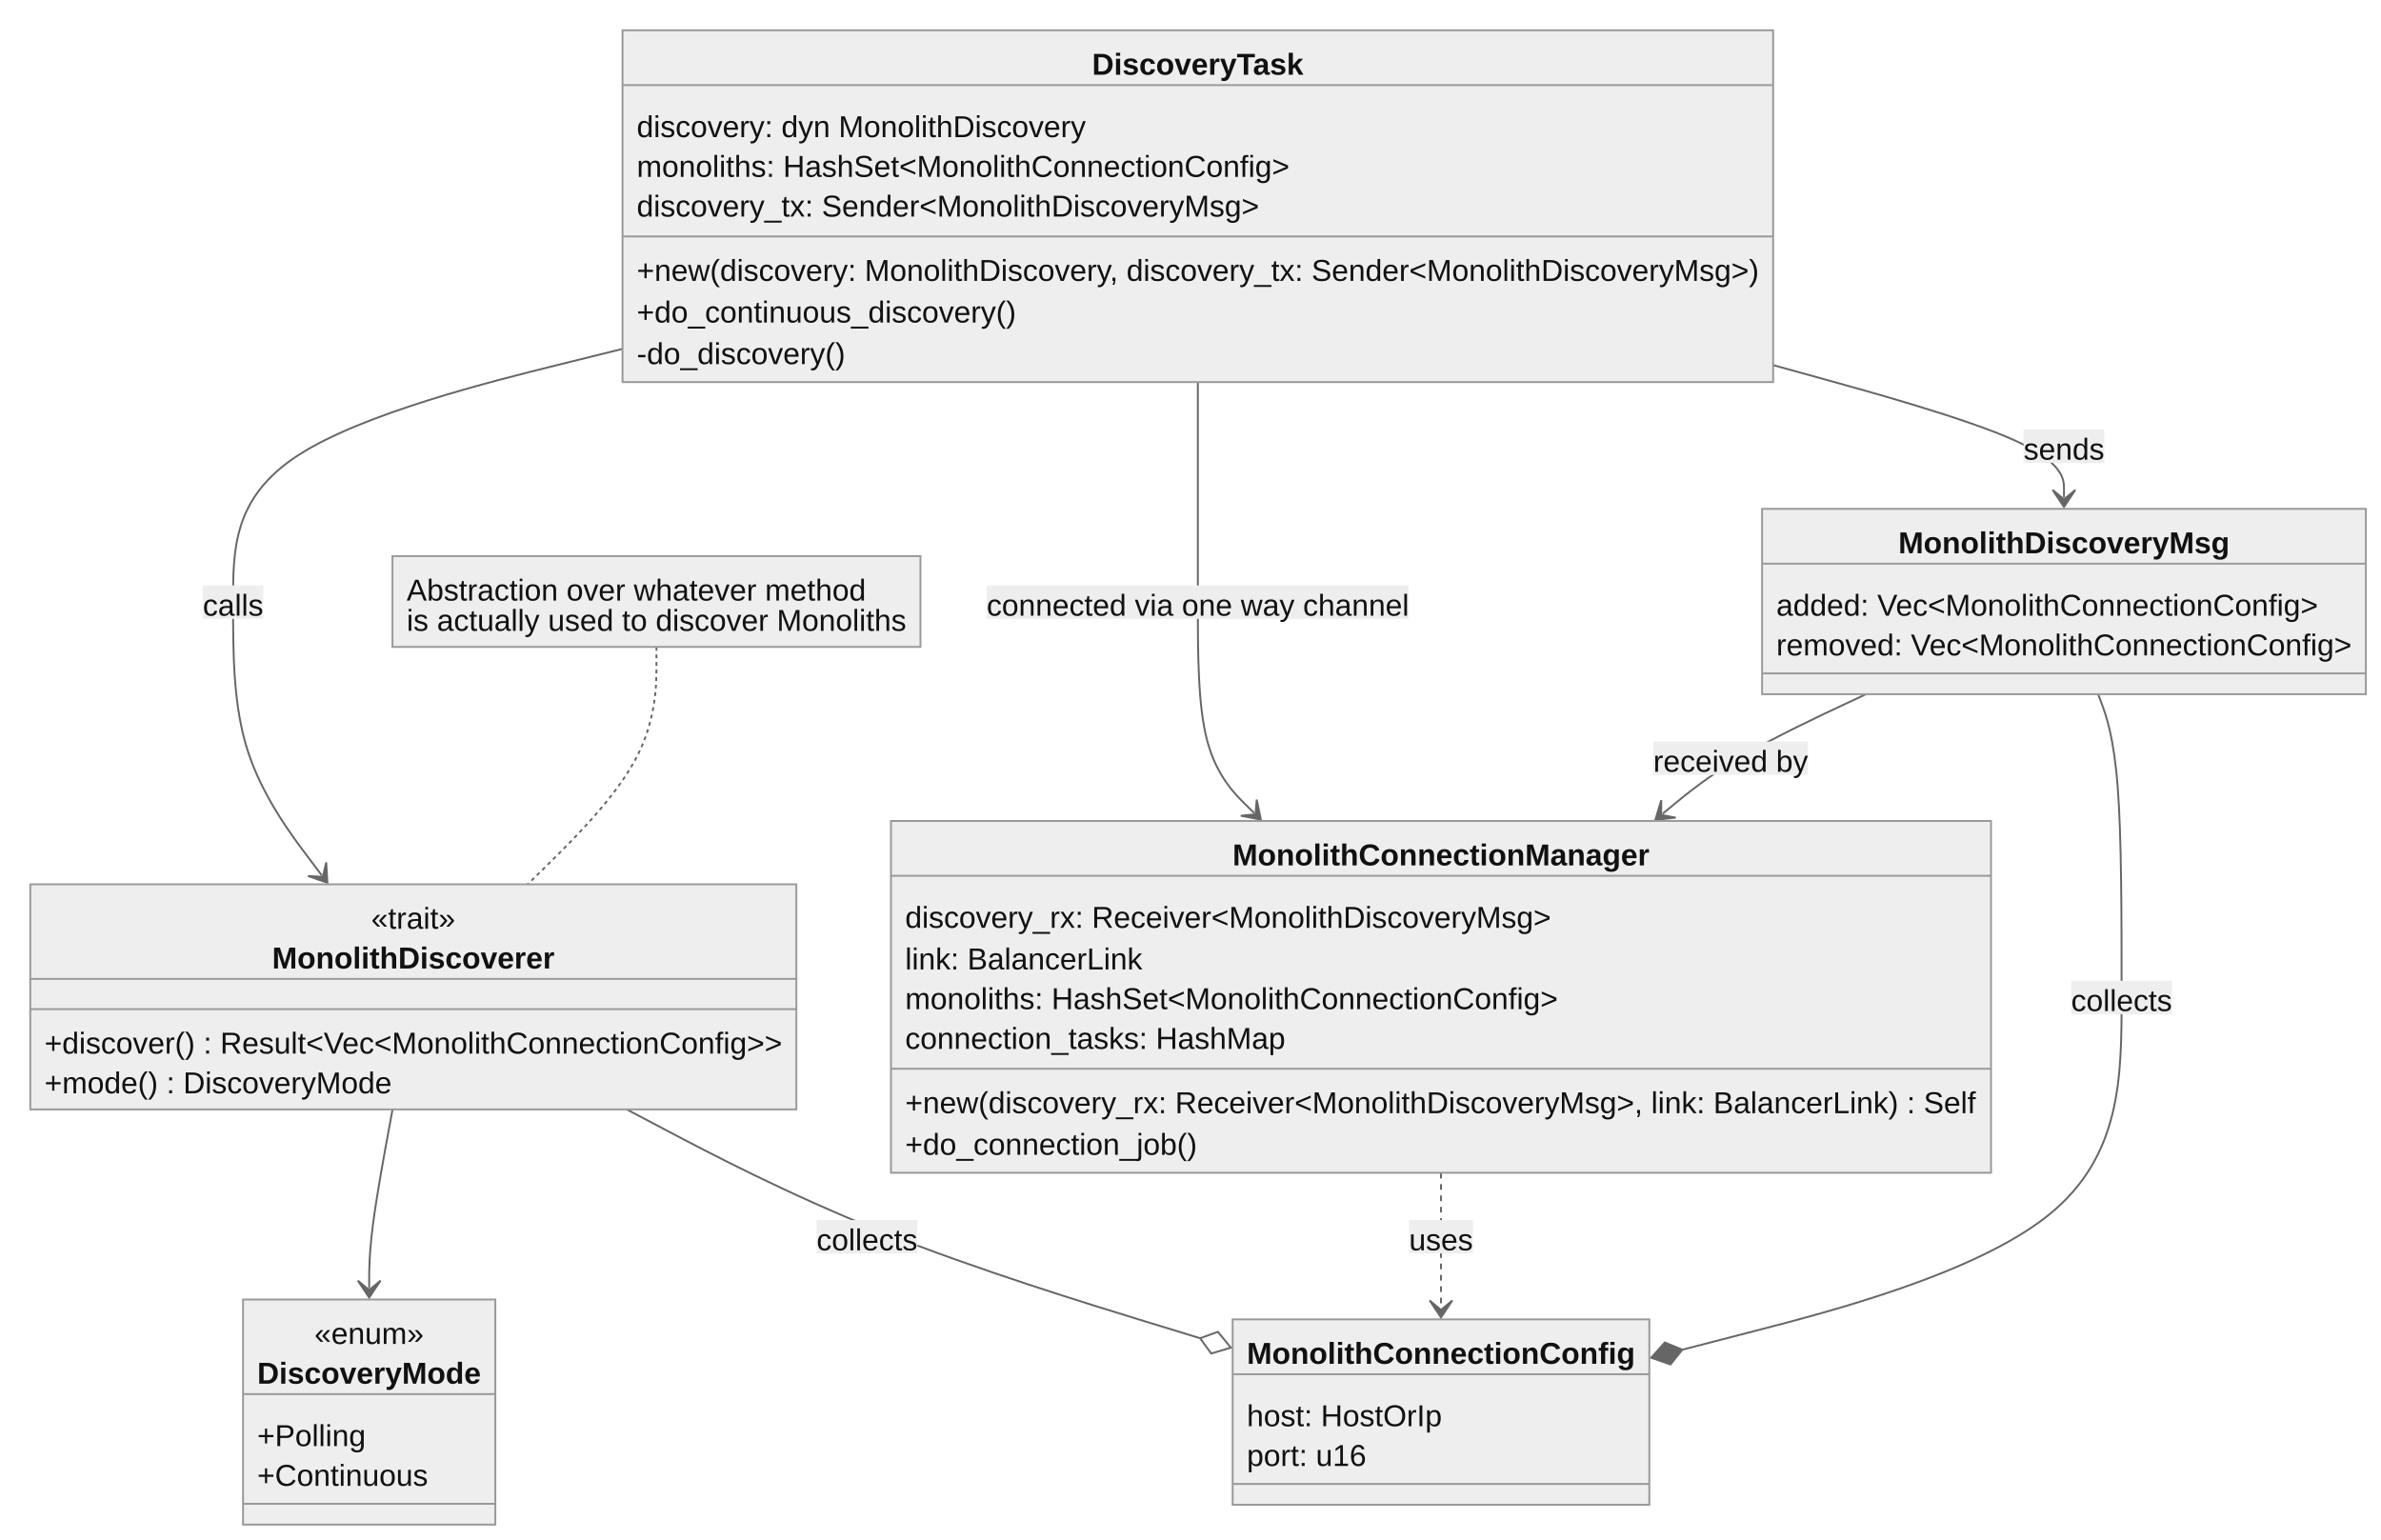
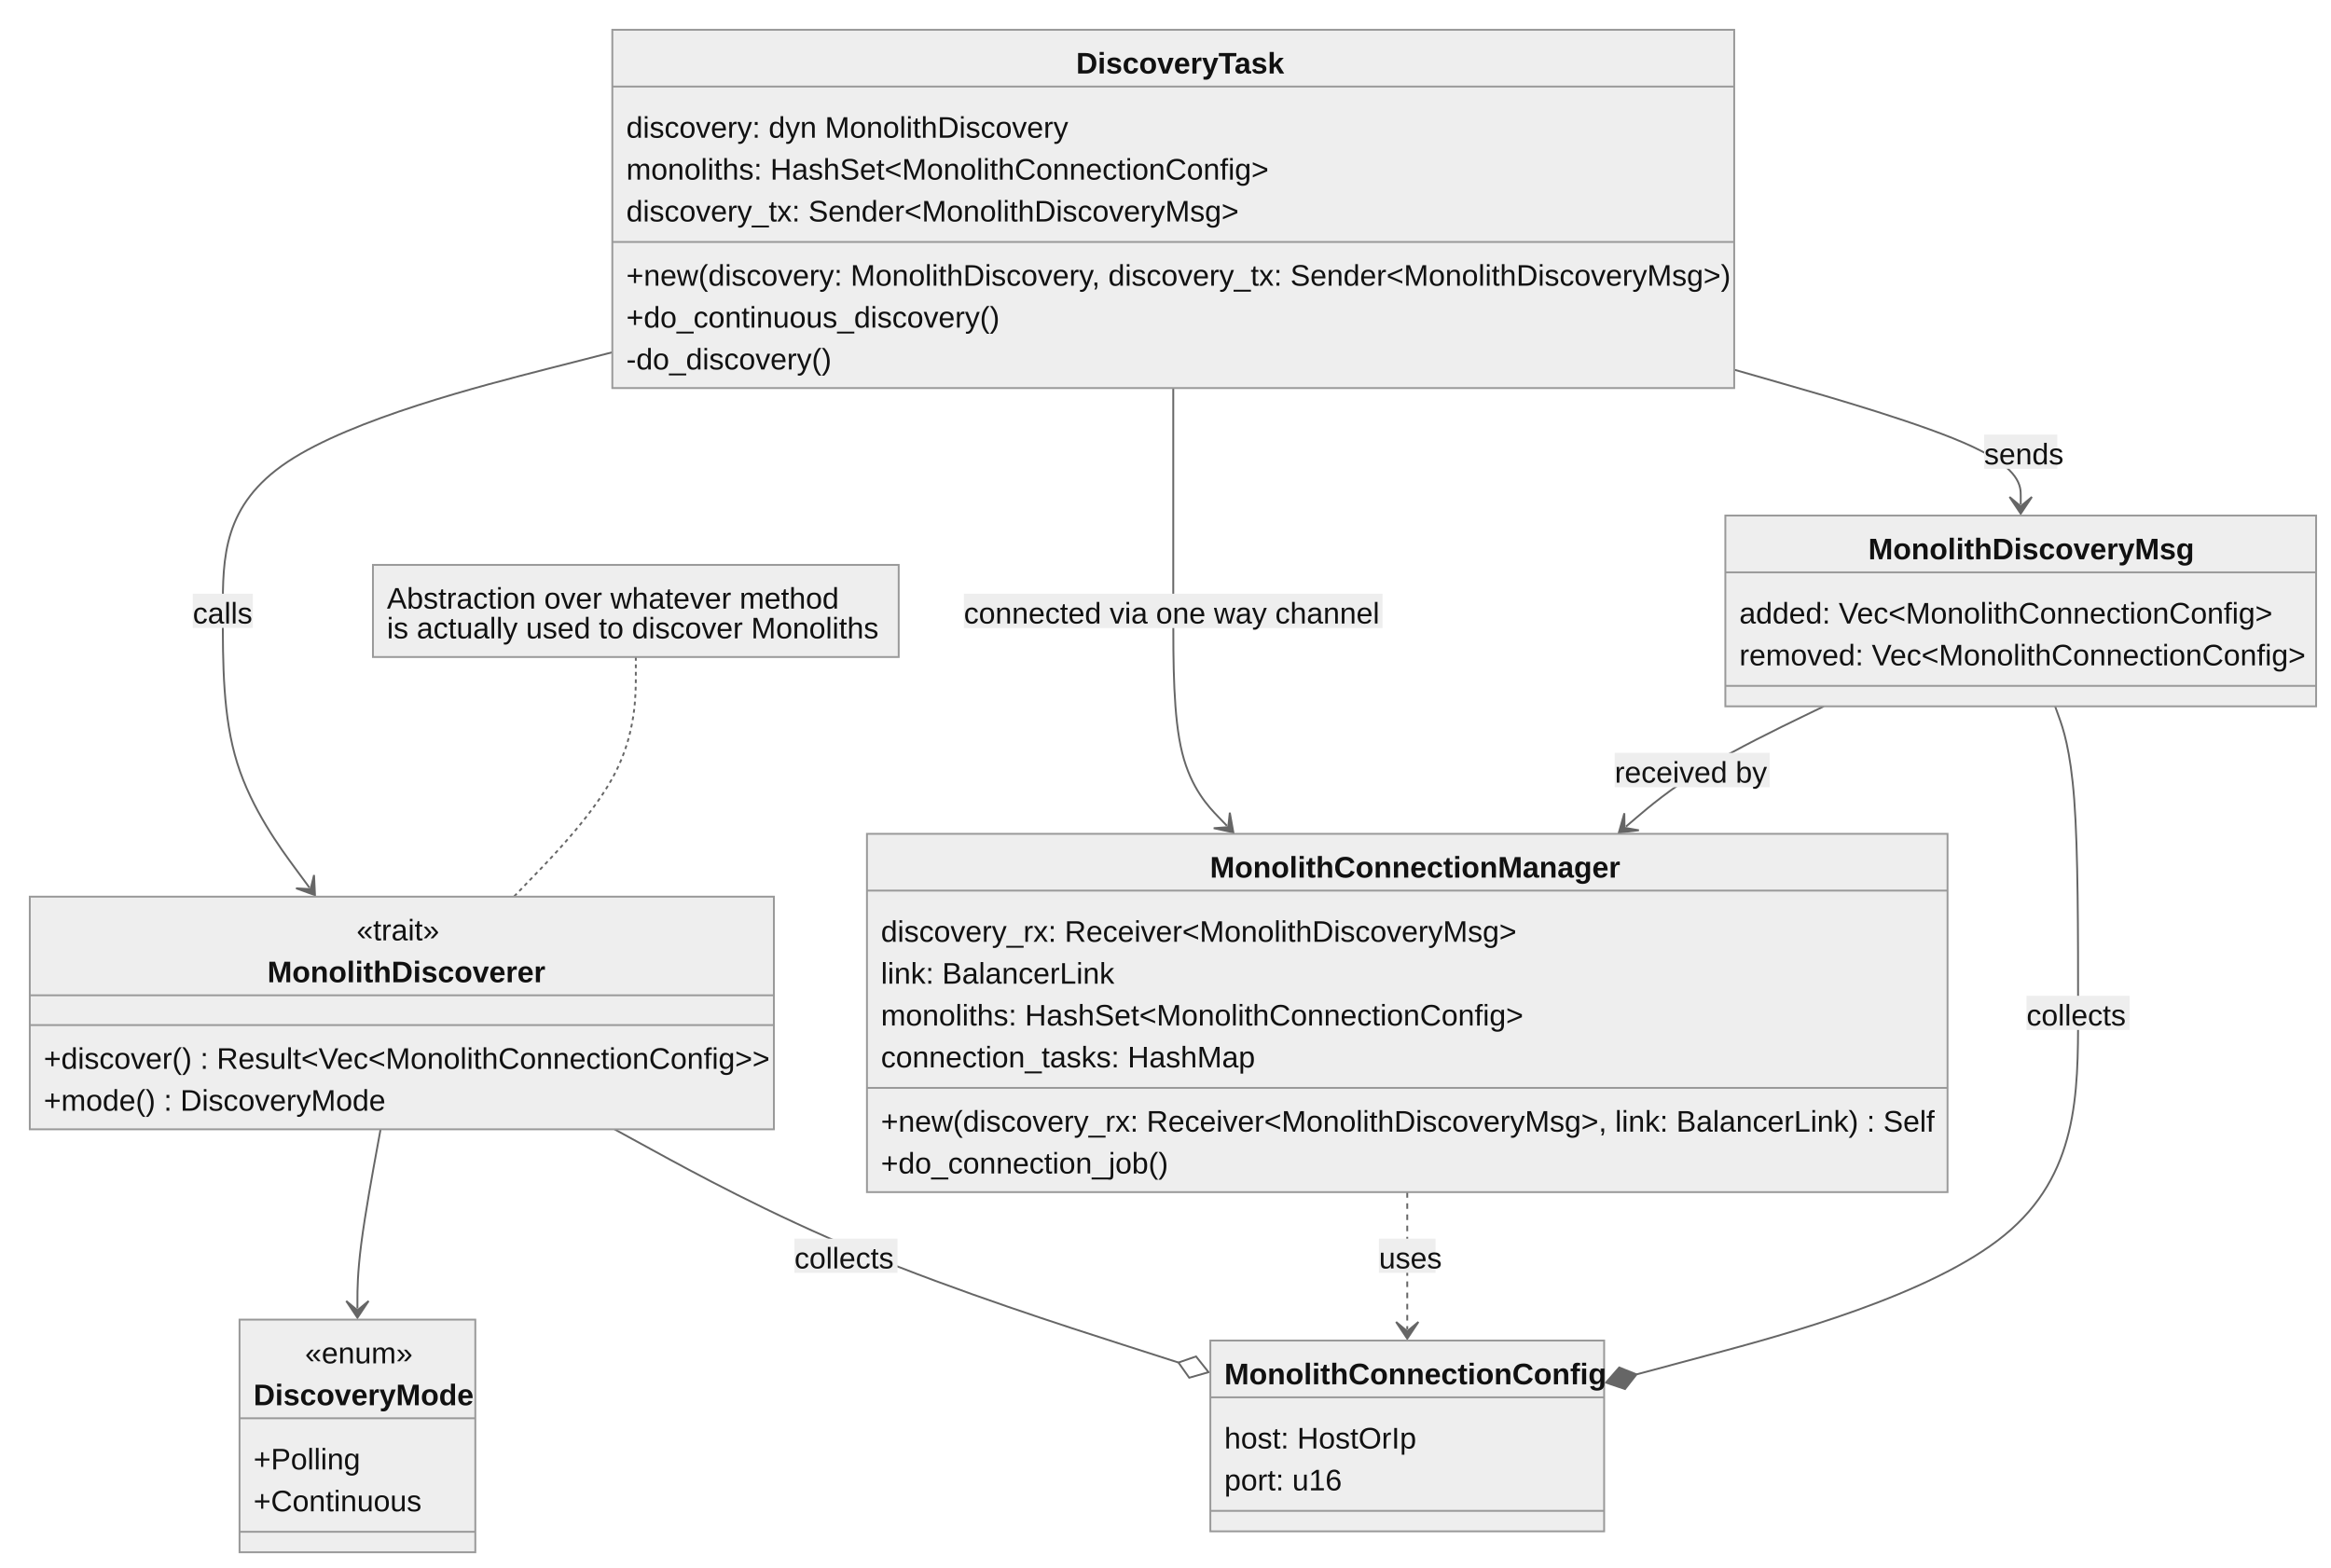
- <svg xmlns="http://www.w3.org/2000/svg" aria-roledescription="classDiagram" role="graphics-document document" viewBox="-8 -8 1258.713 814" style="max-width: 1258.71px; background-color: white;" width="100%" id="my-svg">
+ <svg xmlns="http://www.w3.org/2000/svg" aria-roledescription="classDiagram" role="graphics-document document" viewBox="-8 -8 1252.16 842" style="max-width: 1252.16px; background-color: white;" width="100%" id="my-svg">
  <style>#my-svg{font-family:"trebuchet ms",verdana,arial,sans-serif;font-size:16px;fill:#000000;}#my-svg .error-icon{fill:#552222;}#my-svg .error-text{fill:#552222;stroke:#552222;}#my-svg .edge-thickness-normal{stroke-width:2px;}#my-svg .edge-thickness-thick{stroke-width:3.5px;}#my-svg .edge-pattern-solid{stroke-dasharray:0;}#my-svg .edge-pattern-dashed{stroke-dasharray:3;}#my-svg .edge-pattern-dotted{stroke-dasharray:2;}#my-svg .marker{fill:#666;stroke:#666;}#my-svg .marker.cross{stroke:#666;}#my-svg svg{font-family:"trebuchet ms",verdana,arial,sans-serif;font-size:16px;}#my-svg g.classGroup text{fill:#999;stroke:none;font-family:"trebuchet ms",verdana,arial,sans-serif;font-size:10px;}#my-svg g.classGroup text .title{font-weight:bolder;}#my-svg .nodeLabel,#my-svg .edgeLabel{color:#111111;}#my-svg .edgeLabel .label rect{fill:#eee;}#my-svg .label text{fill:#111111;}#my-svg .edgeLabel .label span{background:#eee;}#my-svg .classTitle{font-weight:bolder;}#my-svg .node rect,#my-svg .node circle,#my-svg .node ellipse,#my-svg .node polygon,#my-svg .node path{fill:#eee;stroke:#999;stroke-width:1px;}#my-svg .divider{stroke:#999;stroke-width:1;}#my-svg g.clickable{cursor:pointer;}#my-svg g.classGroup rect{fill:#eee;stroke:#999;}#my-svg g.classGroup line{stroke:#999;stroke-width:1;}#my-svg .classLabel .box{stroke:none;stroke-width:0;fill:#eee;opacity:0.5;}#my-svg .classLabel .label{fill:#999;font-size:10px;}#my-svg .relation{stroke:#666;stroke-width:1;fill:none;}#my-svg .dashed-line{stroke-dasharray:3;}#my-svg .dotted-line{stroke-dasharray:1 2;}#my-svg #compositionStart,#my-svg .composition{fill:#666!important;stroke:#666!important;stroke-width:1;}#my-svg #compositionEnd,#my-svg .composition{fill:#666!important;stroke:#666!important;stroke-width:1;}#my-svg #dependencyStart,#my-svg .dependency{fill:#666!important;stroke:#666!important;stroke-width:1;}#my-svg #dependencyStart,#my-svg .dependency{fill:#666!important;stroke:#666!important;stroke-width:1;}#my-svg #extensionStart,#my-svg .extension{fill:transparent!important;stroke:#666!important;stroke-width:1;}#my-svg #extensionEnd,#my-svg .extension{fill:transparent!important;stroke:#666!important;stroke-width:1;}#my-svg #aggregationStart,#my-svg .aggregation{fill:transparent!important;stroke:#666!important;stroke-width:1;}#my-svg #aggregationEnd,#my-svg .aggregation{fill:transparent!important;stroke:#666!important;stroke-width:1;}#my-svg #lollipopStart,#my-svg .lollipop{fill:#eee!important;stroke:#666!important;stroke-width:1;}#my-svg #lollipopEnd,#my-svg .lollipop{fill:#eee!important;stroke:#666!important;stroke-width:1;}#my-svg .edgeTerminals{font-size:11px;}#my-svg .classTitleText{text-anchor:middle;font-size:18px;fill:#000000;}#my-svg :root{--mermaid-font-family:"trebuchet ms",verdana,arial,sans-serif;}</style>
  <g>
    <defs>
      <marker orient="auto" markerHeight="240" markerWidth="190" refY="7" refX="18" class="marker aggregation classDiagram" id="my-svg_classDiagram-aggregationStart">
        <path d="M 18,7 L9,13 L1,7 L9,1 Z" />
      </marker>
    </defs>
    <defs>
      <marker orient="auto" markerHeight="28" markerWidth="20" refY="7" refX="1" class="marker aggregation classDiagram" id="my-svg_classDiagram-aggregationEnd">
        <path d="M 18,7 L9,13 L1,7 L9,1 Z" />
      </marker>
    </defs>
    <defs>
      <marker orient="auto" markerHeight="240" markerWidth="190" refY="7" refX="18" class="marker extension classDiagram" id="my-svg_classDiagram-extensionStart">
        <path d="M 1,7 L18,13 V 1 Z" />
      </marker>
    </defs>
    <defs>
      <marker orient="auto" markerHeight="28" markerWidth="20" refY="7" refX="1" class="marker extension classDiagram" id="my-svg_classDiagram-extensionEnd">
        <path d="M 1,1 V 13 L18,7 Z" />
      </marker>
    </defs>
    <defs>
      <marker orient="auto" markerHeight="240" markerWidth="190" refY="7" refX="18" class="marker composition classDiagram" id="my-svg_classDiagram-compositionStart">
        <path d="M 18,7 L9,13 L1,7 L9,1 Z" />
      </marker>
    </defs>
    <defs>
      <marker orient="auto" markerHeight="28" markerWidth="20" refY="7" refX="1" class="marker composition classDiagram" id="my-svg_classDiagram-compositionEnd">
        <path d="M 18,7 L9,13 L1,7 L9,1 Z" />
      </marker>
    </defs>
    <defs>
      <marker orient="auto" markerHeight="240" markerWidth="190" refY="7" refX="6" class="marker dependency classDiagram" id="my-svg_classDiagram-dependencyStart">
        <path d="M 5,7 L9,13 L1,7 L9,1 Z" />
      </marker>
    </defs>
    <defs>
      <marker orient="auto" markerHeight="28" markerWidth="20" refY="7" refX="13" class="marker dependency classDiagram" id="my-svg_classDiagram-dependencyEnd">
        <path d="M 18,7 L9,13 L14,7 L9,1 Z" />
      </marker>
    </defs>
    <defs>
      <marker orient="auto" markerHeight="240" markerWidth="190" refY="7" refX="13" class="marker lollipop classDiagram" id="my-svg_classDiagram-lollipopStart">
        <circle r="6" cy="7" cx="7" fill="transparent" stroke="black" />
      </marker>
    </defs>
    <defs>
      <marker orient="auto" markerHeight="240" markerWidth="190" refY="7" refX="1" class="marker lollipop classDiagram" id="my-svg_classDiagram-lollipopEnd">
        <circle r="6" cy="7" cx="7" fill="transparent" stroke="black" />
      </marker>
    </defs>
    <g class="root">
      <g class="clusters" />
      <g class="edgePaths">
-         <path marker-end="url(#my-svg_classDiagram-dependencyEnd)" style="fill:none" class="edge-pattern-solid relation" id="id1" d="M929.369,185.023L954.994,192.103C980.619,199.182,1031.869,213.341,1057.494,225.004C1083.119,236.667,1083.119,245.833,1083.119,250.417L1083.119,255" />
-         <path marker-end="url(#my-svg_classDiagram-dependencyEnd)" style="fill:none" class="edge-pattern-solid relation" id="id2" d="M625.236,194L625.236,199.583C625.236,205.167,625.236,216.333,625.236,235.667C625.236,255,625.236,282.5,625.236,310C625.236,337.5,625.236,365,630.197,383.632C635.158,402.264,645.079,412.028,650.04,416.91L655,421.791" />
-         <path marker-end="url(#my-svg_classDiagram-compositionEnd)" style="fill:none" class="edge-pattern-solid relation" id="id3" d="M1101.209,359L1103.27,364.583C1105.331,370.167,1109.454,381.333,1111.515,408C1113.576,434.667,1113.576,476.833,1113.576,519C1113.576,561.167,1113.576,603.333,1074.871,634.421C1036.166,665.509,958.756,685.518,920.05,695.522L881.345,705.527" />
-         <path marker-end="url(#my-svg_classDiagram-dependencyEnd)" style="fill:none" class="edge-pattern-solid relation" id="id4" d="M978.45,359L966.524,364.583C954.597,370.167,930.744,381.333,912.83,391.863C894.917,402.393,882.942,412.286,876.955,417.232L870.968,422.178" />
-         <path marker-end="url(#my-svg_classDiagram-aggregationEnd)" style="fill:none" class="edge-pattern-solid relation" id="id5" d="M323.315,578.5L344.487,589.667C365.66,600.833,408.005,623.167,458.523,643.328C509.042,663.489,567.734,681.478,597.081,690.473L626.427,699.467" />
-         <path marker-end="url(#my-svg_classDiagram-dependencyEnd)" style="fill:none" class="edge-pattern-solid relation" id="id6" d="M321.104,176.434L286.789,184.945C252.474,193.456,183.844,210.478,149.53,232.739C115.215,255,115.215,282.5,115.215,310C115.215,337.5,115.215,365,123.024,389.118C130.834,413.236,146.453,433.972,154.263,444.34L162.072,454.707" />
-         <path marker-end="url(#my-svg_classDiagram-dependencyEnd)" style="fill:none" class="edge-pattern-solid relation" id="id7" d="M199.522,578.5L197.462,589.667C195.401,600.833,191.281,623.167,189.22,638.917C187.16,654.667,187.16,663.833,187.16,668.417L187.16,673" />
-         <path marker-end="url(#my-svg_classDiagram-dependencyEnd)" style="fill:none" class="edge-pattern-dashed relation" id="id8" d="M753.777,612L753.777,617.583C753.777,623.167,753.777,634.333,753.777,646.25C753.777,658.167,753.777,670.833,753.777,677.167L753.777,683.5" />
-         <path style="fill:none" class="edge-pattern-dotted relation" id="edgeNote9" d="M339.041,334L339.041,343.75C339.041,353.5,339.041,373,327.694,393.917C316.347,414.833,293.654,437.167,282.307,448.333L270.96,459.5" />
+         <path marker-end="url(#my-svg_classDiagram-dependencyEnd)" style="fill:none" class="edge-pattern-solid relation" id="id1" d="M923.576,190.629L949.228,197.983C974.88,205.336,1026.184,220.043,1051.836,232.105C1077.488,244.167,1077.488,253.583,1077.488,258.292L1077.488,263" />
+         <path marker-end="url(#my-svg_classDiagram-dependencyEnd)" style="fill:none" class="edge-pattern-solid relation" id="id2" d="M622.248,200.5L622.248,206.208C622.248,211.917,622.248,223.333,622.248,243.292C622.248,263.25,622.248,291.75,622.248,320.25C622.248,348.75,622.248,377.25,627.052,396.488C631.857,415.726,641.465,425.702,646.27,430.69L651.074,435.679" />
+         <path marker-end="url(#my-svg_classDiagram-compositionEnd)" style="fill:none" class="edge-pattern-solid relation" id="id3" d="M1095.959,371.5L1098.016,377.208C1100.074,382.917,1104.188,394.333,1106.245,421.792C1108.303,449.25,1108.303,492.75,1108.303,536.25C1108.303,579.75,1108.303,623.25,1068.768,655.614C1029.234,687.979,950.164,709.207,910.63,719.821L871.095,730.436" />
+         <path marker-end="url(#my-svg_classDiagram-dependencyEnd)" style="fill:none" class="edge-pattern-solid relation" id="id4" d="M971.71,371.5L959.928,377.208C948.147,382.917,924.583,394.333,906.866,405.101C889.15,415.869,877.28,425.988,871.345,431.048L865.41,436.107" />
+         <path marker-end="url(#my-svg_classDiagram-aggregationEnd)" style="fill:none" class="edge-pattern-solid relation" id="id5" d="M322.12,598.75L342.84,610.083C363.56,621.417,405,644.083,455.485,664.968C505.971,685.853,565.502,704.956,595.267,714.508L625.033,724.059" />
+         <path marker-end="url(#my-svg_classDiagram-dependencyEnd)" style="fill:none" class="edge-pattern-solid relation" id="id6" d="M320.92,181.27L286.048,190.183C251.176,199.097,181.432,216.923,146.56,240.087C111.688,263.25,111.688,291.75,111.688,320.25C111.688,348.75,111.688,377.25,119.446,402.028C127.205,426.807,142.722,447.863,150.48,458.392L158.239,468.92" />
+         <path marker-end="url(#my-svg_classDiagram-dependencyEnd)" style="fill:none" class="edge-pattern-solid relation" id="id7" d="M196.431,598.75L194.36,610.083C192.288,621.417,188.145,644.083,186.074,660.125C184.002,676.167,184.002,685.583,184.002,690.292L184.002,695" />
+         <path marker-end="url(#my-svg_classDiagram-dependencyEnd)" style="fill:none" class="edge-pattern-dashed relation" id="id8" d="M747.941,632.5L747.941,638.208C747.941,643.917,747.941,655.333,747.941,667.625C747.941,679.917,747.941,693.083,747.941,699.667L747.941,706.25" />
+         <path style="fill:none" class="edge-pattern-dotted relation" id="edgeNote9" d="M333.549,345L333.549,355.125C333.549,365.25,333.549,385.5,322.633,406.958C311.717,428.417,289.885,451.083,278.969,462.417L268.053,473.75" />
      </g>
      <g class="edgeLabels">
-         <g transform="translate(1083.119, 227.5)" class="edgeLabel">
-           <g transform="translate(-21.35156, -8.5)" class="label">
-             <rect height="17.661" width="42.68" ry="0" rx="0" />
+         <g transform="translate(1077.488, 234.75)" class="edgeLabel">
+           <g transform="translate(-19.66797, -9.25)" class="label">
+             <rect height="18.367" width="39.33" ry="0" rx="0" />
            <text style="">
              <tspan class="row" x="0" dy="1em" xml:space="preserve">sends</tspan>
            </text>
          </g>
        </g>
-         <g transform="translate(625.2363, 310)" class="edgeLabel">
-           <g transform="translate(-111.6328, -8.5)" class="label">
-             <rect height="17.661" width="222.992" ry="0" rx="0" />
+         <g transform="translate(622.248, 320.25)" class="edgeLabel">
+           <g transform="translate(-112.4844, -9.25)" class="label">
+             <rect height="18.453" width="224.912" ry="0" rx="0" />
            <text style="">
              <tspan class="row" x="0" dy="1em" xml:space="preserve">connected via one way channel</tspan>
            </text>
          </g>
        </g>
-         <g transform="translate(1113.576, 519)" class="edgeLabel">
-           <g transform="translate(-26.67969, -8.5)" class="label">
-             <rect height="17.661" width="53.322" ry="0" rx="0" />
+         <g transform="translate(1108.303, 536.25)" class="edgeLabel">
+           <g transform="translate(-27.70703, -9.25)" class="label">
+             <rect height="18.367" width="55.401" ry="0" rx="0" />
            <text style="">
              <tspan class="row" x="0" dy="1em" xml:space="preserve">collects</tspan>
            </text>
          </g>
        </g>
-         <g transform="translate(906.8906, 392.5)" class="edgeLabel">
-           <g transform="translate(-40.91406, -8.5)" class="label">
-             <rect height="17.661" width="81.756" ry="0" rx="0" />
+         <g transform="translate(901.0195, 405.75)" class="edgeLabel">
+           <g transform="translate(-41.62891, -9.25)" class="label">
+             <rect height="18.453" width="83.239" ry="0" rx="0" />
            <text style="">
              <tspan class="row" x="0" dy="1em" xml:space="preserve">received by</tspan>
            </text>
          </g>
        </g>
-         <g transform="translate(450.3496, 645.5)" class="edgeLabel">
-           <g transform="translate(-26.67969, -8.5)" class="label">
-             <rect height="17.661" width="53.322" ry="0" rx="0" />
+         <g transform="translate(446.4395, 666.75)" class="edgeLabel">
+           <g transform="translate(-27.70703, -9.25)" class="label">
+             <rect height="18.367" width="55.401" ry="0" rx="0" />
            <text style="">
              <tspan class="row" x="0" dy="1em" xml:space="preserve">collects</tspan>
            </text>
          </g>
        </g>
-         <g transform="translate(115.2148, 310)" class="edgeLabel">
-           <g transform="translate(-16.00781, -8.5)" class="label">
-             <rect height="17.661" width="32.005" ry="0" rx="0" />
+         <g transform="translate(111.6875, 320.25)" class="edgeLabel">
+           <g transform="translate(-16.12109, -9.25)" class="label">
+             <rect height="18.367" width="32.243" ry="0" rx="0" />
            <text style="">
              <tspan class="row" x="0" dy="1em" xml:space="preserve">calls</tspan>
            </text>
          </g>
        </g>
        <g class="edgeLabel">
          <g transform="translate(0, 0)" class="label">
            <rect height="0" width="0" ry="0" rx="0" />
            <text style="">
              <tspan class="row" x="0" dy="1em" xml:space="preserve" />
            </text>
          </g>
        </g>
-         <g transform="translate(753.7773, 645.5)" class="edgeLabel">
-           <g transform="translate(-16.89844, -8.5)" class="label">
-             <rect height="17.661" width="33.792" ry="0" rx="0" />
+         <g transform="translate(747.9414, 666.75)" class="edgeLabel">
+           <g transform="translate(-15.21094, -9.25)" class="label">
+             <rect height="18.367" width="30.421" ry="0" rx="0" />
            <text style="">
              <tspan class="row" x="0" dy="1em" xml:space="preserve">uses</tspan>
            </text>
          </g>
        </g>
        <g class="edgeLabel">
          <g transform="translate(0, 0)" class="label">
            <rect height="0" width="0" ry="0" rx="0" />
            <text style="">
              <tspan class="row" x="0" dy="1em" xml:space="preserve" />
            </text>
          </g>
        </g>
      </g>
      <g class="nodes">
-         <g transform="translate(210.5, 519)" id="classId-MonolithDiscoverer-0" class="node default">
-           <rect height="119" width="405" y="-59.5" x="-202.5" class="outer title-state" />
-           <line y2="-9.5" y1="-9.5" x2="202.5" x1="-202.5" class="divider" />
-           <line y2="6.5" y1="6.5" x2="202.5" x1="-202.5" class="divider" />
-           <g class="label">
-             <text transform="translate( -22.28516, -52)" style="">
+         <g transform="translate(207.8555, 536.25)" id="classId-MonolithDiscoverer-0" class="node default">
+           <rect height="125" width="399.711" y="-62.5" x="-199.855" class="outer title-state" />
+           <line y2="-9.5" y1="-9.5" x2="199.855" x1="-199.855" class="divider" />
+           <line y2="6.5" y1="6.5" x2="199.855" x1="-199.855" class="divider" />
+           <g class="label">
+             <text transform="translate( -24.32812, -55)" style="">
              <tspan class="title-row" x="0" dy="1em" xml:space="preserve">«trait»</tspan>
            </text>
-             <text transform="translate( -74.67969, -31)" class="classTitle" style="">
+             <text transform="translate( -72.24219, -32.5)" class="classTitle" style="">
              <tspan class="title-row" x="0" dy="1em" xml:space="preserve">MonolithDiscoverer</tspan>
            </text>
-             <text transform="translate( -195, 14)" style="">
+             <text transform="translate( -192.3555, 14)" style="">
              <tspan class="title-row" x="0" dy="1em" xml:space="preserve">+discover() : Result&lt;Vec&lt;MonolithConnectionConfig&gt;&gt;</tspan>
            </text>
-             <text transform="translate( -195, 35)" style="">
+             <text transform="translate( -192.3555, 36.5)" style="">
              <tspan class="title-row" x="0" dy="1em" xml:space="preserve">+mode() : DiscoveryMode</tspan>
            </text>
          </g>
        </g>
-         <g transform="translate(187.1602, 738.5)" id="classId-DiscoveryMode-1" class="node default">
-           <rect height="119" width="133.367" y="-59.5" x="-66.684" class="outer title-state" />
-           <line y2="-9.5" y1="-9.5" x2="66.684" x1="-66.684" class="divider" />
-           <line y2="48.5" y1="48.5" x2="66.684" x1="-66.684" class="divider" />
-           <g class="label">
-             <text transform="translate( -28.96094, -52)" style="">
+         <g transform="translate(184.002, 763.5)" id="classId-DiscoveryMode-1" class="node default">
+           <rect height="125" width="126.656" y="-62.5" x="-63.328" class="outer title-state" />
+           <line y2="-9.5" y1="-9.5" x2="63.328" x1="-63.328" class="divider" />
+           <line y2="51.5" y1="51.5" x2="63.328" x1="-63.328" class="divider" />
+           <g class="label">
+             <text transform="translate( -28.13672, -55)" style="">
              <tspan class="title-row" x="0" dy="1em" xml:space="preserve">«enum»</tspan>
            </text>
-             <text transform="translate( -59.18359, -31)" class="classTitle" style="">
+             <text transform="translate( -55.82812, -32.5)" class="classTitle" style="">
              <tspan class="title-row" x="0" dy="1em" xml:space="preserve">DiscoveryMode</tspan>
            </text>
-             <text transform="translate( -59.18359, 2)" style="">
+             <text transform="translate( -55.82812, 2)" style="">
              <tspan class="title-row" x="0" dy="1em" xml:space="preserve">+Polling</tspan>
            </text>
-             <text transform="translate( -59.18359, 23)" style="">
+             <text transform="translate( -55.82812, 24.5)" style="">
              <tspan class="title-row" x="0" dy="1em" xml:space="preserve">+Continuous</tspan>
            </text>
          </g>
        </g>
-         <g transform="translate(625.2363, 101)" id="classId-DiscoveryTask-2" class="node default">
-           <rect height="186" width="608.266" y="-93" x="-304.133" class="outer title-state" />
-           <line y2="-64" y1="-64" x2="304.133" x1="-304.133" class="divider" />
-           <line y2="16" y1="16" x2="304.133" x1="-304.133" class="divider" />
-           <g class="label">
-             <text style="">
-               <tspan class="title-row" x="0" dy="1em" xml:space="preserve" />
-             </text>
-             <text transform="translate( -55.9375, -85.5)" class="classTitle" style="">
+         <g transform="translate(622.248, 104.25)" id="classId-DiscoveryTask-2" class="node default">
+           <rect height="192.5" width="602.656" y="-96.25" x="-301.328" class="outer title-state" />
+           <line y2="-65.75" y1="-65.75" x2="301.328" x1="-301.328" class="divider" />
+           <line y2="17.75" y1="17.75" x2="301.328" x1="-301.328" class="divider" />
+           <g class="label">
+             <text style="">
+               <tspan class="title-row" x="0" dy="1em" xml:space="preserve" />
+             </text>
+             <text transform="translate( -52.19531, -88.75)" class="classTitle" style="">
              <tspan class="title-row" x="0" dy="1em" xml:space="preserve">DiscoveryTask</tspan>
            </text>
-             <text transform="translate( -296.6328, -52.5)" style="">
+             <text transform="translate( -293.8281, -54.25)" style="">
              <tspan class="title-row" x="0" dy="1em" xml:space="preserve">discovery: dyn MonolithDiscovery</tspan>
            </text>
-             <text transform="translate( -296.6328, -31.5)" style="">
+             <text transform="translate( -293.8281, -31.75)" style="">
              <tspan class="title-row" x="0" dy="1em" xml:space="preserve">monoliths: HashSet&lt;MonolithConnectionConfig&gt;</tspan>
            </text>
-             <text transform="translate( -296.6328, -10.5)" style="">
+             <text transform="translate( -293.8281, -9.25)" style="">
              <tspan class="title-row" x="0" dy="1em" xml:space="preserve">discovery_tx: Sender&lt;MonolithDiscoveryMsg&gt;</tspan>
            </text>
-             <text transform="translate( -296.6328, 23.5)" style="">
+             <text transform="translate( -293.8281, 25.25)" style="">
              <tspan class="title-row" x="0" dy="1em" xml:space="preserve">+new(discovery: MonolithDiscovery, discovery_tx: Sender&lt;MonolithDiscoveryMsg&gt;)</tspan>
            </text>
-             <text transform="translate( -296.6328, 45.5)" style="">
+             <text transform="translate( -293.8281, 47.75)" style="">
              <tspan class="title-row" x="0" dy="1em" xml:space="preserve">+do_continuous_discovery()</tspan>
            </text>
-             <text transform="translate( -296.6328, 67.5)" style="">
+             <text transform="translate( -293.8281, 70.25)" style="">
              <tspan class="title-row" x="0" dy="1em" xml:space="preserve">-do_discovery()</tspan>
            </text>
          </g>
        </g>
-         <g transform="translate(1083.119, 310)" id="classId-MonolithDiscoveryMsg-3" class="node default">
-           <rect height="98" width="319.188" y="-49" x="-159.594" class="outer title-state" />
-           <line y2="-20" y1="-20" x2="159.594" x1="-159.594" class="divider" />
-           <line y2="38" y1="38" x2="159.594" x1="-159.594" class="divider" />
-           <g class="label">
-             <text style="">
-               <tspan class="title-row" x="0" dy="1em" xml:space="preserve" />
-             </text>
-             <text transform="translate( -87.57031, -41.5)" class="classTitle" style="">
+         <g transform="translate(1077.488, 320.25)" id="classId-MonolithDiscoveryMsg-3" class="node default">
+           <rect height="102.5" width="317.344" y="-51.25" x="-158.672" class="outer title-state" />
+           <line y2="-20.75" y1="-20.75" x2="158.672" x1="-158.672" class="divider" />
+           <line y2="40.25" y1="40.25" x2="158.672" x1="-158.672" class="divider" />
+           <g class="label">
+             <text style="">
+               <tspan class="title-row" x="0" dy="1em" xml:space="preserve" />
+             </text>
+             <text transform="translate( -81.91797, -43.75)" class="classTitle" style="">
              <tspan class="title-row" x="0" dy="1em" xml:space="preserve">MonolithDiscoveryMsg</tspan>
            </text>
-             <text transform="translate( -152.0938, -8.5)" style="">
+             <text transform="translate( -151.1719, -9.25)" style="">
              <tspan class="title-row" x="0" dy="1em" xml:space="preserve">added: Vec&lt;MonolithConnectionConfig&gt;</tspan>
            </text>
-             <text transform="translate( -152.0938, 12.5)" style="">
+             <text transform="translate( -151.1719, 13.25)" style="">
              <tspan class="title-row" x="0" dy="1em" xml:space="preserve">removed: Vec&lt;MonolithConnectionConfig&gt;</tspan>
            </text>
          </g>
        </g>
-         <g transform="translate(753.7773, 519)" id="classId-MonolithConnectionManager-4" class="node default">
-           <rect height="186" width="581.555" y="-93" x="-290.777" class="outer title-state" />
-           <line y2="-64" y1="-64" x2="290.777" x1="-290.777" class="divider" />
-           <line y2="38" y1="38" x2="290.777" x1="-290.777" class="divider" />
-           <g class="label">
-             <text style="">
-               <tspan class="title-row" x="0" dy="1em" xml:space="preserve" />
-             </text>
-             <text transform="translate( -110.2188, -85.5)" class="classTitle" style="">
+         <g transform="translate(747.9414, 536.25)" id="classId-MonolithConnectionManager-4" class="node default">
+           <rect height="192.5" width="580.461" y="-96.25" x="-290.23" class="outer title-state" />
+           <line y2="-65.75" y1="-65.75" x2="290.23" x1="-290.23" class="divider" />
+           <line y2="40.25" y1="40.25" x2="290.23" x1="-290.23" class="divider" />
+           <g class="label">
+             <text style="">
+               <tspan class="title-row" x="0" dy="1em" xml:space="preserve" />
+             </text>
+             <text transform="translate( -106.0039, -88.75)" class="classTitle" style="">
              <tspan class="title-row" x="0" dy="1em" xml:space="preserve">MonolithConnectionManager</tspan>
            </text>
-             <text transform="translate( -283.2773, -52.5)" style="">
+             <text transform="translate( -282.7305, -54.25)" style="">
              <tspan class="title-row" x="0" dy="1em" xml:space="preserve">discovery_rx: Receiver&lt;MonolithDiscoveryMsg&gt;</tspan>
            </text>
-             <text transform="translate( -283.2773, -30.5)" style="">
+             <text transform="translate( -282.7305, -31.75)" style="">
              <tspan class="title-row" x="0" dy="1em" xml:space="preserve">link: BalancerLink</tspan>
            </text>
-             <text transform="translate( -283.2773, -9.5)" style="">
+             <text transform="translate( -282.7305, -9.25)" style="">
              <tspan class="title-row" x="0" dy="1em" xml:space="preserve">monoliths: HashSet&lt;MonolithConnectionConfig&gt;</tspan>
            </text>
-             <text transform="translate( -283.2773, 11.5)" style="">
+             <text transform="translate( -282.7305, 13.25)" style="">
              <tspan class="title-row" x="0" dy="1em" xml:space="preserve">connection_tasks: HashMap</tspan>
            </text>
-             <text transform="translate( -283.2773, 45.5)" style="">
+             <text transform="translate( -282.7305, 47.75)" style="">
              <tspan class="title-row" x="0" dy="1em" xml:space="preserve">+new(discovery_rx: Receiver&lt;MonolithDiscoveryMsg&gt;, link: BalancerLink) : Self</tspan>
            </text>
-             <text transform="translate( -283.2773, 67.5)" style="">
+             <text transform="translate( -282.7305, 70.25)" style="">
              <tspan class="title-row" x="0" dy="1em" xml:space="preserve">+do_connection_job()</tspan>
            </text>
          </g>
        </g>
-         <g transform="translate(753.7773, 738.5)" id="classId-MonolithConnectionConfig-5" class="node default">
-           <rect height="98" width="220.281" y="-49" x="-110.141" class="outer title-state" />
-           <line y2="-20" y1="-20" x2="110.141" x1="-110.141" class="divider" />
-           <line y2="38" y1="38" x2="110.141" x1="-110.141" class="divider" />
-           <g class="label">
-             <text style="">
-               <tspan class="title-row" x="0" dy="1em" xml:space="preserve" />
-             </text>
-             <text transform="translate( -102.6406, -41.5)" class="classTitle" style="">
+         <g transform="translate(747.9414, 763.5)" id="classId-MonolithConnectionConfig-5" class="node default">
+           <rect height="102.5" width="211.539" y="-51.25" x="-105.77" class="outer title-state" />
+           <line y2="-20.75" y1="-20.75" x2="105.77" x1="-105.77" class="divider" />
+           <line y2="40.25" y1="40.25" x2="105.77" x1="-105.77" class="divider" />
+           <g class="label">
+             <text style="">
+               <tspan class="title-row" x="0" dy="1em" xml:space="preserve" />
+             </text>
+             <text transform="translate( -98.26953, -43.75)" class="classTitle" style="">
              <tspan class="title-row" x="0" dy="1em" xml:space="preserve">MonolithConnectionConfig</tspan>
            </text>
-             <text transform="translate( -102.6406, -8.5)" style="">
+             <text transform="translate( -98.26953, -9.25)" style="">
              <tspan class="title-row" x="0" dy="1em" xml:space="preserve">host: HostOrIp</tspan>
            </text>
-             <text transform="translate( -102.6406, 12.5)" style="">
+             <text transform="translate( -98.26953, 13.25)" style="">
              <tspan class="title-row" x="0" dy="1em" xml:space="preserve">port: u16</tspan>
            </text>
          </g>
        </g>
-         <g transform="translate(339.041, 310)" id="note0" class="node undefined">
-           <rect height="48" width="279.125" y="-24" x="-139.562" ry="0" rx="0" />
-           <g transform="translate(-132.0625, -16.5)" style="" class="label">
+         <g transform="translate(333.5488, 320.25)" id="note0" class="node undefined">
+           <rect height="49.5" width="282.43" y="-24.75" x="-141.215" ry="0" rx="0" />
+           <g transform="translate(-133.7148, -17.25)" style="" class="label">
            <rect />
            <text style="">
              <tspan class="row" x="0" dy="1em" xml:space="preserve">Abstraction over whatever method</tspan>
              <tspan class="row" x="0" dy="1em" xml:space="preserve">is actually used to discover Monoliths</tspan>
            </text>
          </g>
        </g>
      </g>
    </g>
  </g>
</svg>
